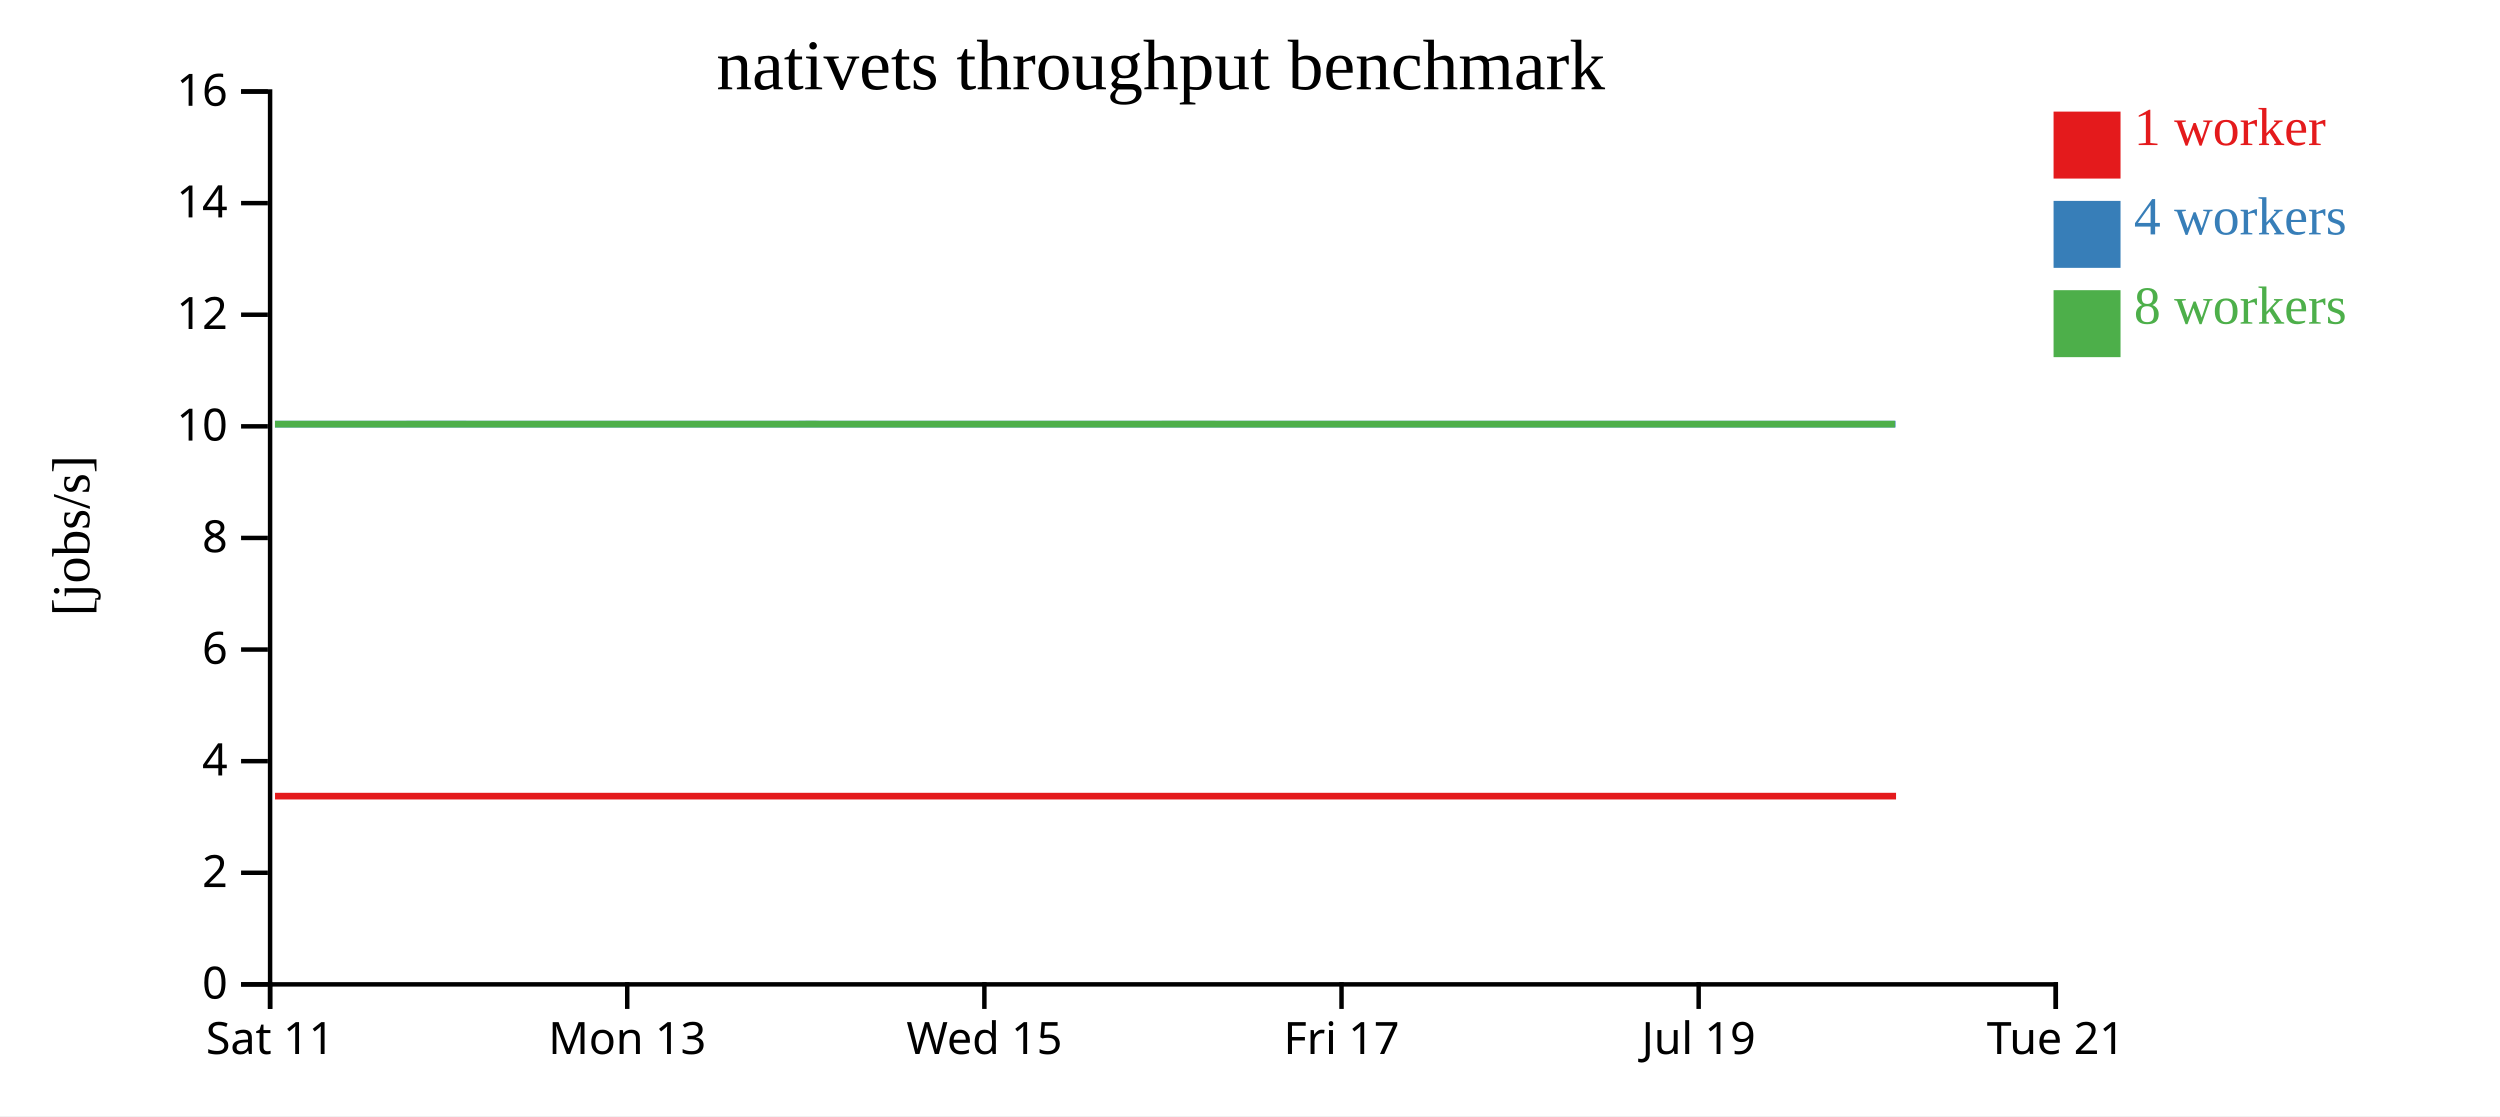
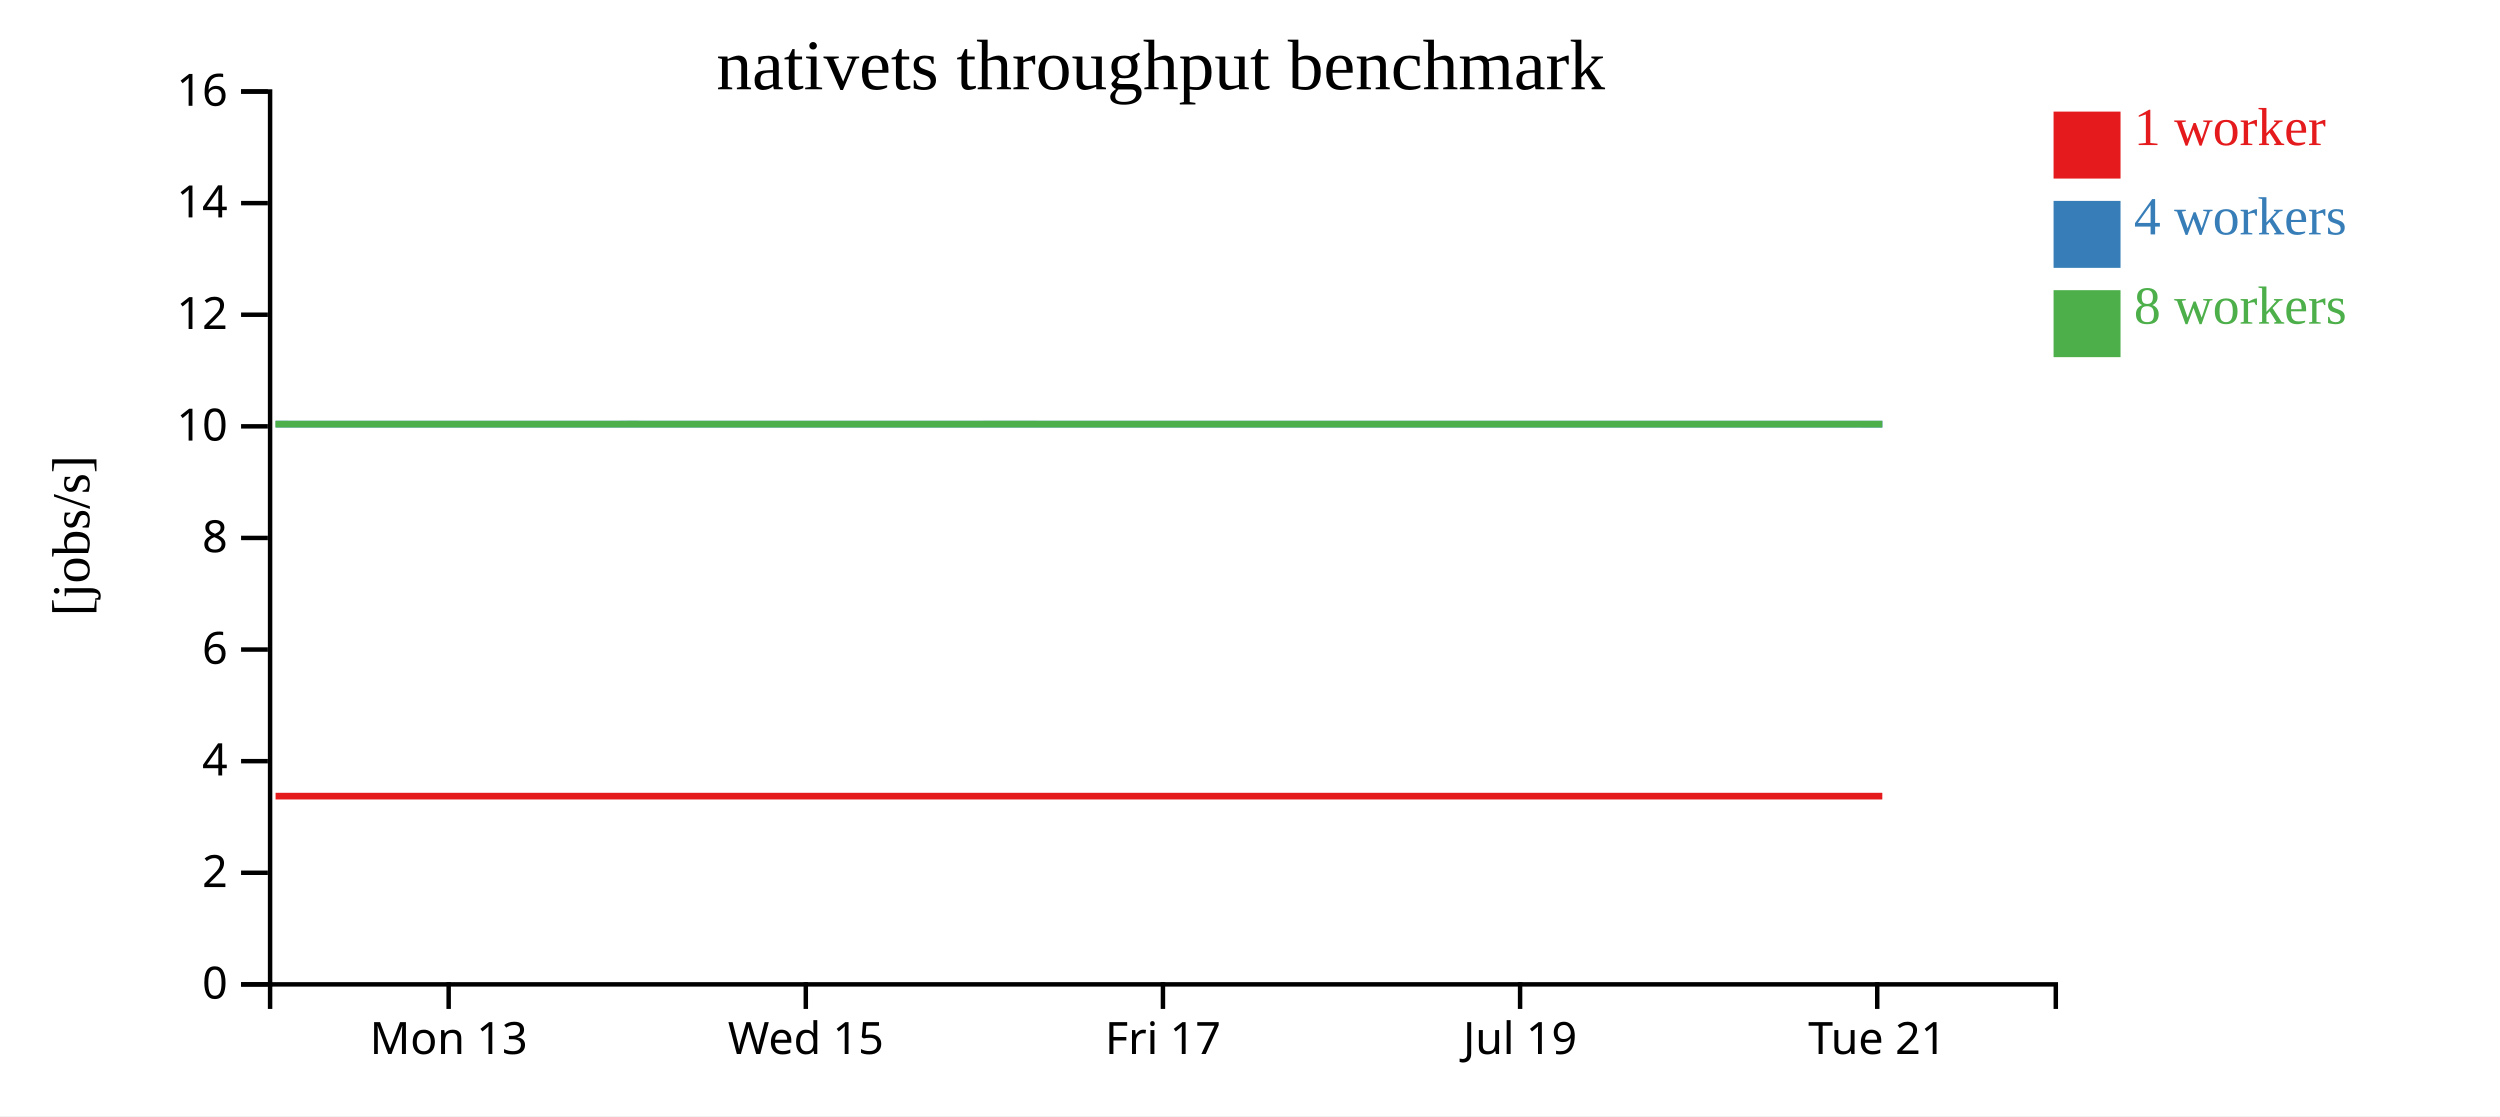
<svg xmlns="http://www.w3.org/2000/svg" width="560" height="250">
  <rect width="100%" height="100%" fill="white" />
  <g transform="translate(60,20)">
    <g transform="translate(0,200)" fill="none" font-size="10" font-family="sans-serif" text-anchor="middle">
      <path class="domain" stroke="currentColor" d="M0.5,6V0.5H400.5V6" />
-       <g class="tick" opacity="1" transform="translate(0.5,0)">
-         <line stroke="currentColor" y2="6" />
-         <text fill="currentColor" y="9" dy="0.71em">Sat 11</text>
-       </g>
-       <g class="tick" opacity="1" transform="translate(80.5,0)">
+       <g class="tick" opacity="1" transform="translate(40.5,0)">
        <line stroke="currentColor" y2="6" />
        <text fill="currentColor" y="9" dy="0.71em">Mon 13</text>
      </g>
-       <g class="tick" opacity="1" transform="translate(160.5,0)">
+       <g class="tick" opacity="1" transform="translate(120.5,0)">
        <line stroke="currentColor" y2="6" />
        <text fill="currentColor" y="9" dy="0.71em">Wed 15</text>
      </g>
-       <g class="tick" opacity="1" transform="translate(240.5,0)">
+       <g class="tick" opacity="1" transform="translate(200.5,0)">
        <line stroke="currentColor" y2="6" />
        <text fill="currentColor" y="9" dy="0.71em">Fri 17</text>
      </g>
-       <g class="tick" opacity="1" transform="translate(320.5,0)">
+       <g class="tick" opacity="1" transform="translate(280.5,0)">
        <line stroke="currentColor" y2="6" />
        <text fill="currentColor" y="9" dy="0.71em">Jul 19</text>
      </g>
-       <g class="tick" opacity="1" transform="translate(400.5,0)">
+       <g class="tick" opacity="1" transform="translate(360.5,0)">
        <line stroke="currentColor" y2="6" />
        <text fill="currentColor" y="9" dy="0.71em">Tue 21</text>
      </g>
    </g>
    <g fill="none" font-size="10" font-family="sans-serif" text-anchor="end">
      <path class="domain" stroke="currentColor" d="M-6,200.5H0.5V0.5H-6" />
      <g class="tick" opacity="1" transform="translate(0,200.5)">
        <line stroke="currentColor" x2="-6" />
        <text fill="currentColor" x="-9" dy="0.32em">0</text>
      </g>
      <g class="tick" opacity="1" transform="translate(0,175.5)">
        <line stroke="currentColor" x2="-6" />
        <text fill="currentColor" x="-9" dy="0.32em">2</text>
      </g>
      <g class="tick" opacity="1" transform="translate(0,150.5)">
        <line stroke="currentColor" x2="-6" />
        <text fill="currentColor" x="-9" dy="0.32em">4</text>
      </g>
      <g class="tick" opacity="1" transform="translate(0,125.5)">
        <line stroke="currentColor" x2="-6" />
        <text fill="currentColor" x="-9" dy="0.32em">6</text>
      </g>
      <g class="tick" opacity="1" transform="translate(0,100.5)">
        <line stroke="currentColor" x2="-6" />
        <text fill="currentColor" x="-9" dy="0.32em">8</text>
      </g>
      <g class="tick" opacity="1" transform="translate(0,75.5)">
        <line stroke="currentColor" x2="-6" />
        <text fill="currentColor" x="-9" dy="0.32em">10</text>
      </g>
      <g class="tick" opacity="1" transform="translate(0,50.5)">
        <line stroke="currentColor" x2="-6" />
        <text fill="currentColor" x="-9" dy="0.32em">12</text>
      </g>
      <g class="tick" opacity="1" transform="translate(0,25.5)">
        <line stroke="currentColor" x2="-6" />
        <text fill="currentColor" x="-9" dy="0.32em">14</text>
      </g>
      <g class="tick" opacity="1" transform="translate(0,0.5)">
        <line stroke="currentColor" x2="-6" />
        <text fill="currentColor" x="-9" dy="0.32em">16</text>
      </g>
    </g>
    <text text-anchor="middle" style="font-size: 12px" transform="rotate(-90)" y="-40" x="-100">[jobs/s]</text>
    <text text-anchor="middle" style="font-size: 16px" y="0" x="200">nativets throughput benchmark</text>
-     <path class="line" fill="none" stroke="#e41a1c" stroke-width="1.5" d="M1.605,158.336L41.731,158.336L81.713,158.335L121.54,158.334L161.483,158.336L201.578,158.334L241.644,158.336L281.534,158.336L321.684,158.334L364.715,158.336" />
-     <path class="line" fill="none" stroke="#377eb8" stroke-width="1.5" d="M1.594,75.002L41.755,75.001L81.726,75.005L121.61,75.001L161.482,75.007L201.583,75.009L241.648,75.009L281.56,75.002L321.698,75.004L364.599,75.004" />
-     <path class="line" fill="none" stroke="#4daf4a" stroke-width="1.5" d="M1.59,75.005L41.7,75.006L81.686,75.01L121.515,75.001L161.472,75.008L201.565,75.001L241.621,75.002L281.519,75.004L321.682,75.006L364.459,75.004" />
+     <path class="line" fill="none" stroke="#e41a1c" stroke-width="1.5" d="M1.731,158.336L41.713,158.335L81.54,158.334L121.483,158.336L161.578,158.334L201.644,158.336L241.534,158.336L281.684,158.334L324.715,158.336L361.637,158.334" />
+     <path class="line" fill="none" stroke="#377eb8" stroke-width="1.5" d="M1.755,75.001L41.726,75.005L81.61,75.001L121.482,75.007L161.583,75.009L201.648,75.009L241.56,75.002L281.698,75.004L324.599,75.004L361.657,75.011" />
+     <path class="line" fill="none" stroke="#4daf4a" stroke-width="1.5" d="M1.7,75.006L41.686,75.01L81.515,75.001L121.472,75.008L161.565,75.001L201.621,75.002L241.519,75.004L281.682,75.006L324.459,75.004L361.626,75.006" />
    <rect class="dot" x="400" y="5" width="15" height="15" style="fill: #e41a1c;" />
    <rect class="dot" x="400" y="25" width="15" height="15" style="fill: #377eb8;" />
    <rect class="dot" x="400" y="45" width="15" height="15" style="fill: #4daf4a;" />
    <text class="label" x="418" y="12.5" style="fill: #e41a1c; alignment-baseline: middle;" text-anchor="left">1 worker</text>
    <text class="label" x="418" y="32.5" style="fill: #377eb8; alignment-baseline: middle;" text-anchor="left">4 workers</text>
    <text class="label" x="418" y="52.5" style="fill: #4daf4a; alignment-baseline: middle;" text-anchor="left">8 workers</text>
  </g>
</svg>
